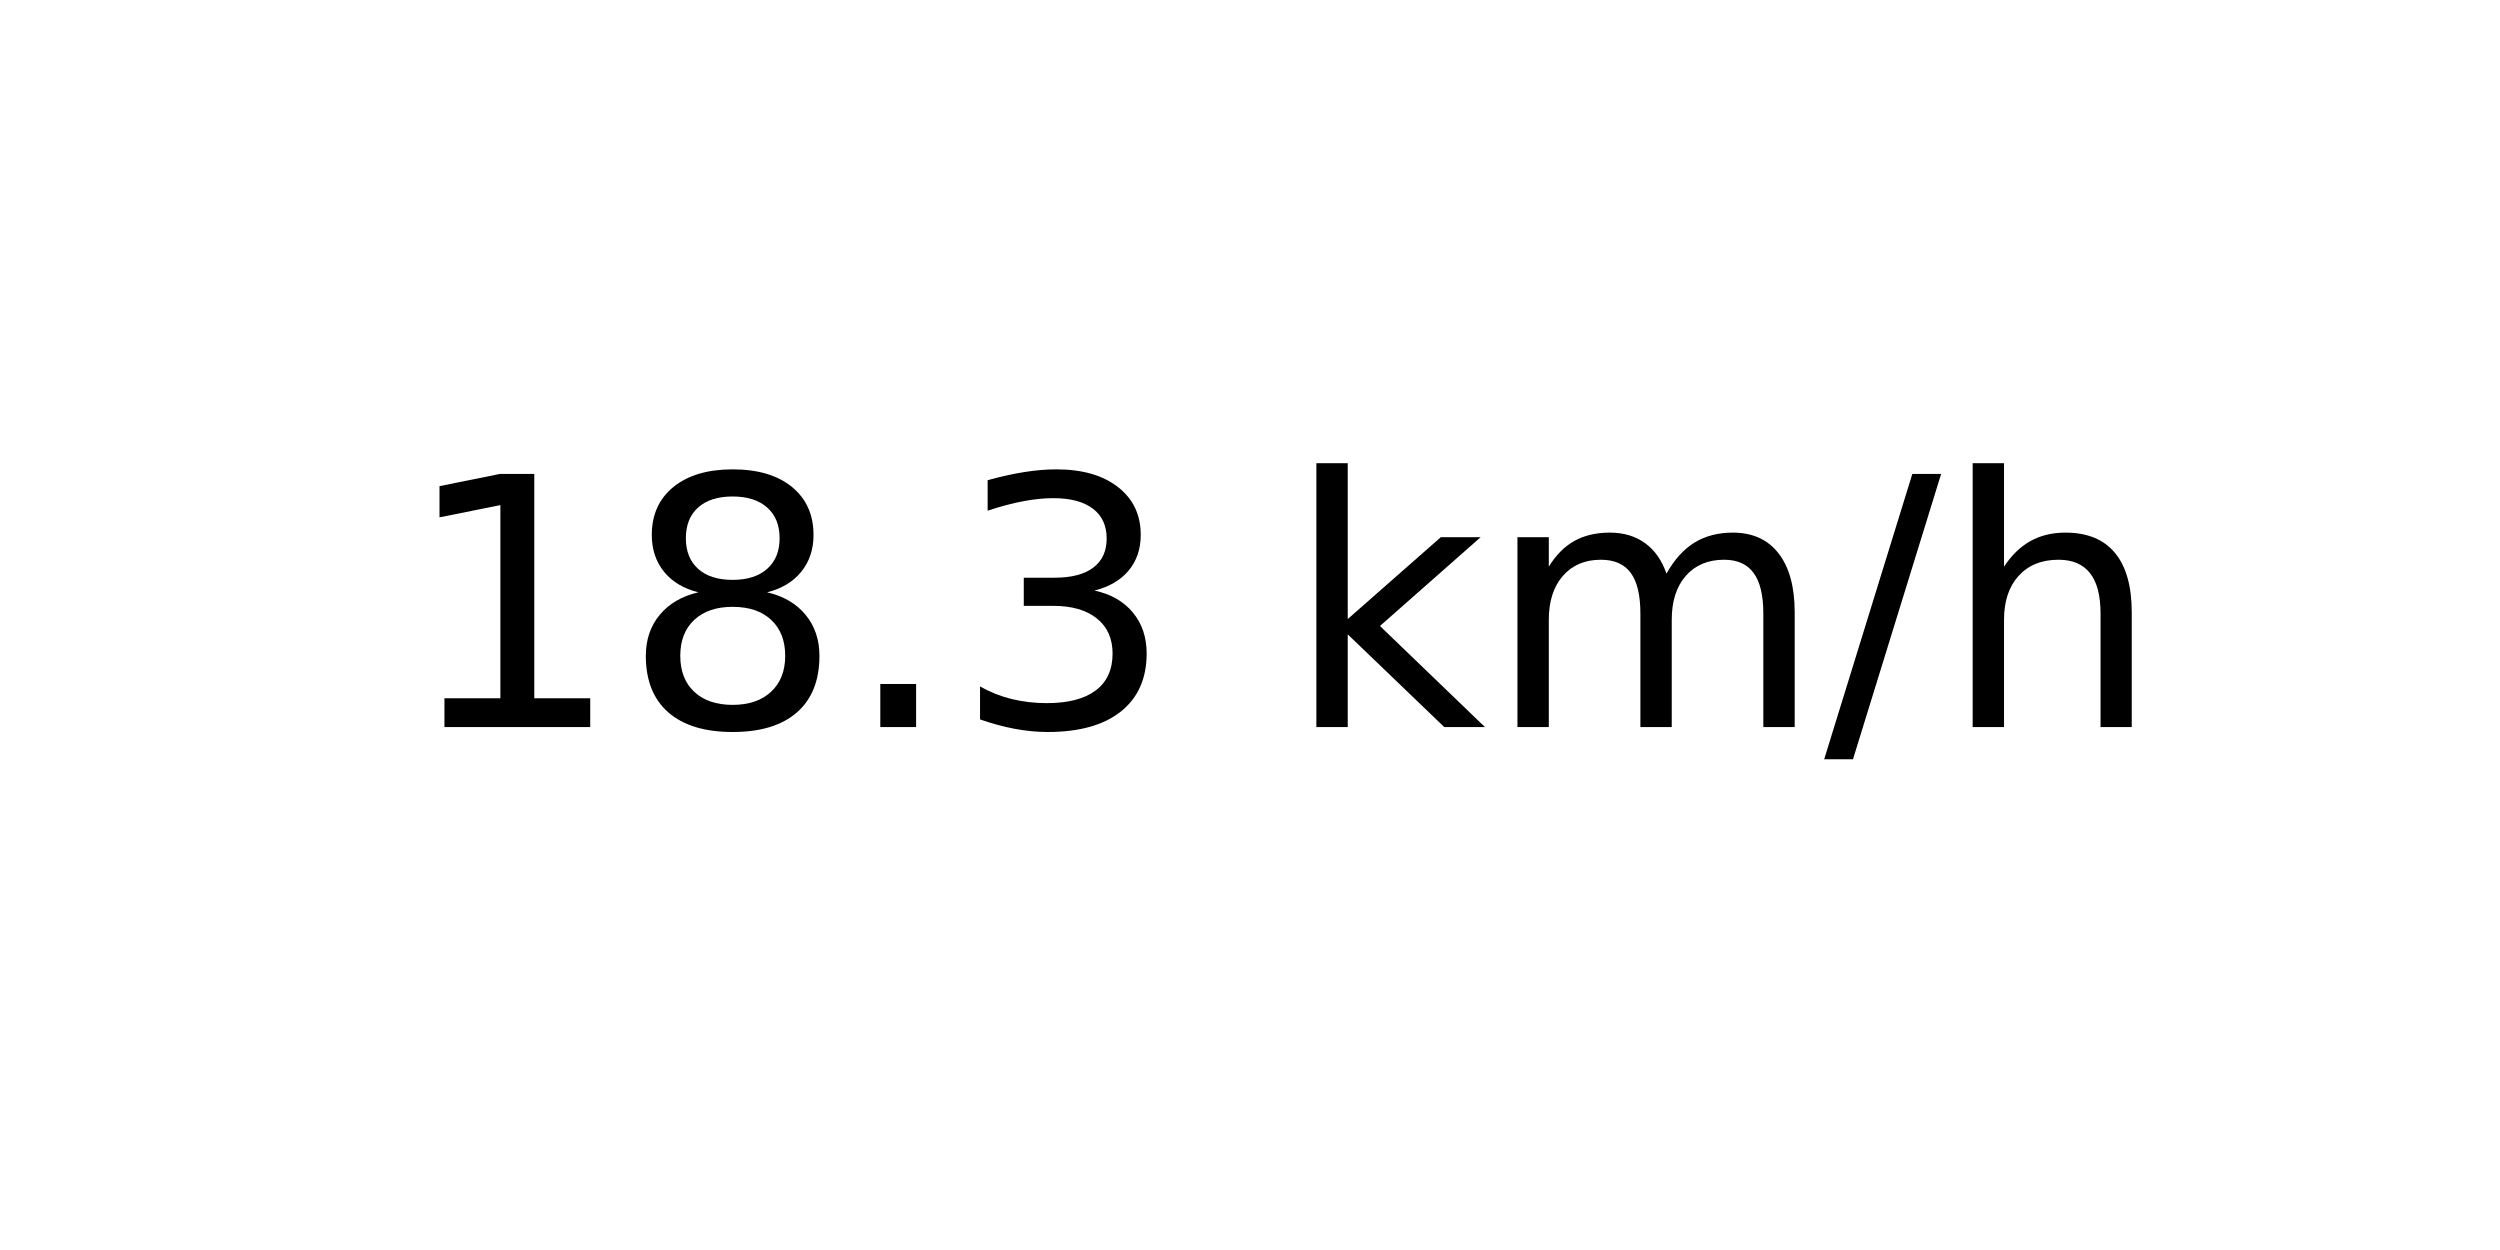
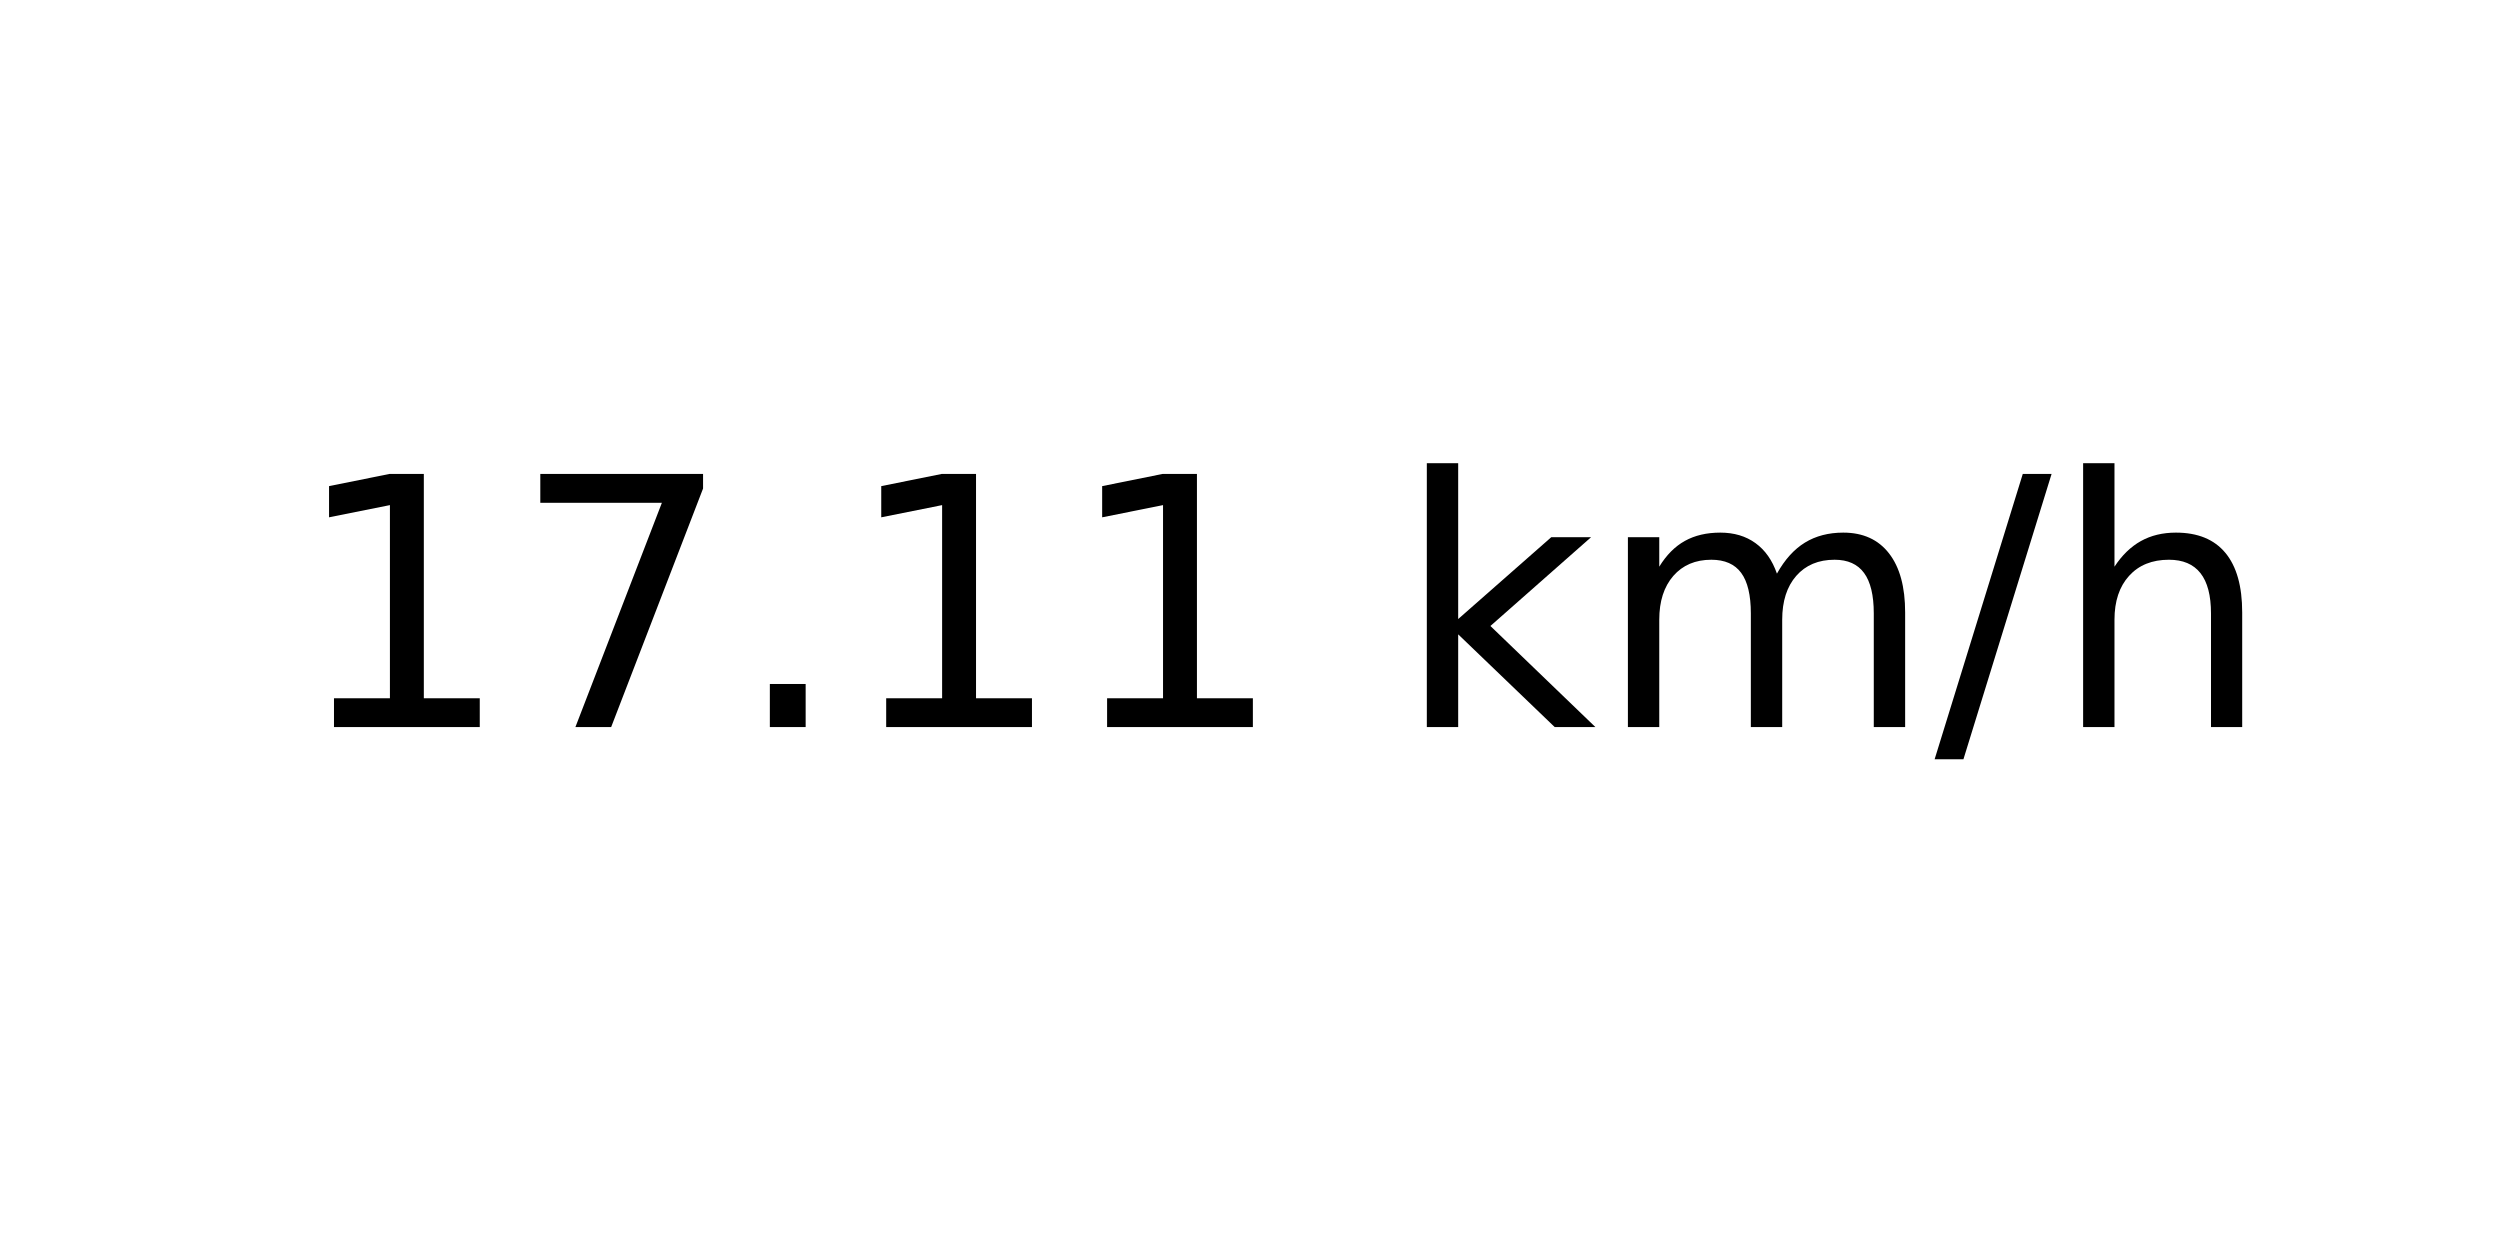
<svg xmlns="http://www.w3.org/2000/svg" xmlns:xlink="http://www.w3.org/1999/xlink" width="72pt" height="36pt" viewBox="0 0 72 36" version="1.1">
  <defs>
    <style type="text/css">*{stroke-linejoin: round; stroke-linecap: butt}</style>
  </defs>
  <g id="figure_1">
    <g id="axes_1">
      <g id="text_1">
-         <g transform="translate(11.55937 20.93937) scale(0.1 -0.1)">
+         <g transform="translate(8.378125 20.93937) scale(0.1 -0.1)">
          <defs>
            <path id="DejaVuSans-31" d="M 794 531  L 1825 531  L 1825 4091  L 703 3866  L 703 4441  L 1819 4666  L 2450 4666  L 2450 531  L 3481 531  L 3481 0  L 794 0  L 794 531  z " transform="scale(0.015625)" />
-             <path id="DejaVuSans-38" d="M 2034 2216  Q 1584 2216 1326 1975  Q 1069 1734 1069 1313  Q 1069 891 1326 650  Q 1584 409 2034 409  Q 2484 409 2743 651  Q 3003 894 3003 1313  Q 3003 1734 2745 1975  Q 2488 2216 2034 2216  z M 1403 2484  Q 997 2584 770 2862  Q 544 3141 544 3541  Q 544 4100 942 4425  Q 1341 4750 2034 4750  Q 2731 4750 3128 4425  Q 3525 4100 3525 3541  Q 3525 3141 3298 2862  Q 3072 2584 2669 2484  Q 3125 2378 3379 2068  Q 3634 1759 3634 1313  Q 3634 634 3220 271  Q 2806 -91 2034 -91  Q 1263 -91 848 271  Q 434 634 434 1313  Q 434 1759 690 2068  Q 947 2378 1403 2484  z M 1172 3481  Q 1172 3119 1398 2916  Q 1625 2713 2034 2713  Q 2441 2713 2670 2916  Q 2900 3119 2900 3481  Q 2900 3844 2670 4047  Q 2441 4250 2034 4250  Q 1625 4250 1398 4047  Q 1172 3844 1172 3481  z " transform="scale(0.015625)" />
+             <path id="DejaVuSans-37" d="M 525 4666  L 3525 4666  L 3525 4397  L 1831 0  L 1172 0  L 2766 4134  L 525 4134  L 525 4666  z " transform="scale(0.015625)" />
            <path id="DejaVuSans-2e" d="M 684 794  L 1344 794  L 1344 0  L 684 0  L 684 794  z " transform="scale(0.015625)" />
-             <path id="DejaVuSans-33" d="M 2597 2516  Q 3050 2419 3304 2112  Q 3559 1806 3559 1356  Q 3559 666 3084 287  Q 2609 -91 1734 -91  Q 1441 -91 1130 -33  Q 819 25 488 141  L 488 750  Q 750 597 1062 519  Q 1375 441 1716 441  Q 2309 441 2620 675  Q 2931 909 2931 1356  Q 2931 1769 2642 2001  Q 2353 2234 1838 2234  L 1294 2234  L 1294 2753  L 1863 2753  Q 2328 2753 2575 2939  Q 2822 3125 2822 3475  Q 2822 3834 2567 4026  Q 2313 4219 1838 4219  Q 1578 4219 1281 4162  Q 984 4106 628 3988  L 628 4550  Q 988 4650 1302 4700  Q 1616 4750 1894 4750  Q 2613 4750 3031 4423  Q 3450 4097 3450 3541  Q 3450 3153 3228 2886  Q 3006 2619 2597 2516  z " transform="scale(0.015625)" />
            <path id="DejaVuSans-20" transform="scale(0.015625)" />
            <path id="DejaVuSans-6b" d="M 581 4863  L 1159 4863  L 1159 1991  L 2875 3500  L 3609 3500  L 1753 1863  L 3688 0  L 2938 0  L 1159 1709  L 1159 0  L 581 0  L 581 4863  z " transform="scale(0.015625)" />
            <path id="DejaVuSans-6d" d="M 3328 2828  Q 3544 3216 3844 3400  Q 4144 3584 4550 3584  Q 5097 3584 5394 3201  Q 5691 2819 5691 2113  L 5691 0  L 5113 0  L 5113 2094  Q 5113 2597 4934 2840  Q 4756 3084 4391 3084  Q 3944 3084 3684 2787  Q 3425 2491 3425 1978  L 3425 0  L 2847 0  L 2847 2094  Q 2847 2600 2669 2842  Q 2491 3084 2119 3084  Q 1678 3084 1418 2786  Q 1159 2488 1159 1978  L 1159 0  L 581 0  L 581 3500  L 1159 3500  L 1159 2956  Q 1356 3278 1631 3431  Q 1906 3584 2284 3584  Q 2666 3584 2933 3390  Q 3200 3197 3328 2828  z " transform="scale(0.015625)" />
            <path id="DejaVuSans-2f" d="M 1625 4666  L 2156 4666  L 531 -594  L 0 -594  L 1625 4666  z " transform="scale(0.015625)" />
            <path id="DejaVuSans-68" d="M 3513 2113  L 3513 0  L 2938 0  L 2938 2094  Q 2938 2591 2744 2837  Q 2550 3084 2163 3084  Q 1697 3084 1428 2787  Q 1159 2491 1159 1978  L 1159 0  L 581 0  L 581 4863  L 1159 4863  L 1159 2956  Q 1366 3272 1645 3428  Q 1925 3584 2291 3584  Q 2894 3584 3203 3211  Q 3513 2838 3513 2113  z " transform="scale(0.015625)" />
          </defs>
          <use xlink:href="#DejaVuSans-31" />
-           <use xlink:href="#DejaVuSans-38" x="63.623" />
+           <use xlink:href="#DejaVuSans-37" x="63.623" />
          <use xlink:href="#DejaVuSans-2e" x="127.246" />
-           <use xlink:href="#DejaVuSans-33" x="159.033" />
-           <use xlink:href="#DejaVuSans-20" x="222.656" />
-           <use xlink:href="#DejaVuSans-6b" x="254.443" />
-           <use xlink:href="#DejaVuSans-6d" x="312.354" />
-           <use xlink:href="#DejaVuSans-2f" x="409.766" />
-           <use xlink:href="#DejaVuSans-68" x="443.457" />
+           <use xlink:href="#DejaVuSans-31" x="159.033" />
+           <use xlink:href="#DejaVuSans-31" x="222.656" />
+           <use xlink:href="#DejaVuSans-20" x="286.279" />
+           <use xlink:href="#DejaVuSans-6b" x="318.066" />
+           <use xlink:href="#DejaVuSans-6d" x="375.977" />
+           <use xlink:href="#DejaVuSans-2f" x="473.389" />
+           <use xlink:href="#DejaVuSans-68" x="507.08" />
        </g>
      </g>
    </g>
  </g>
</svg>
